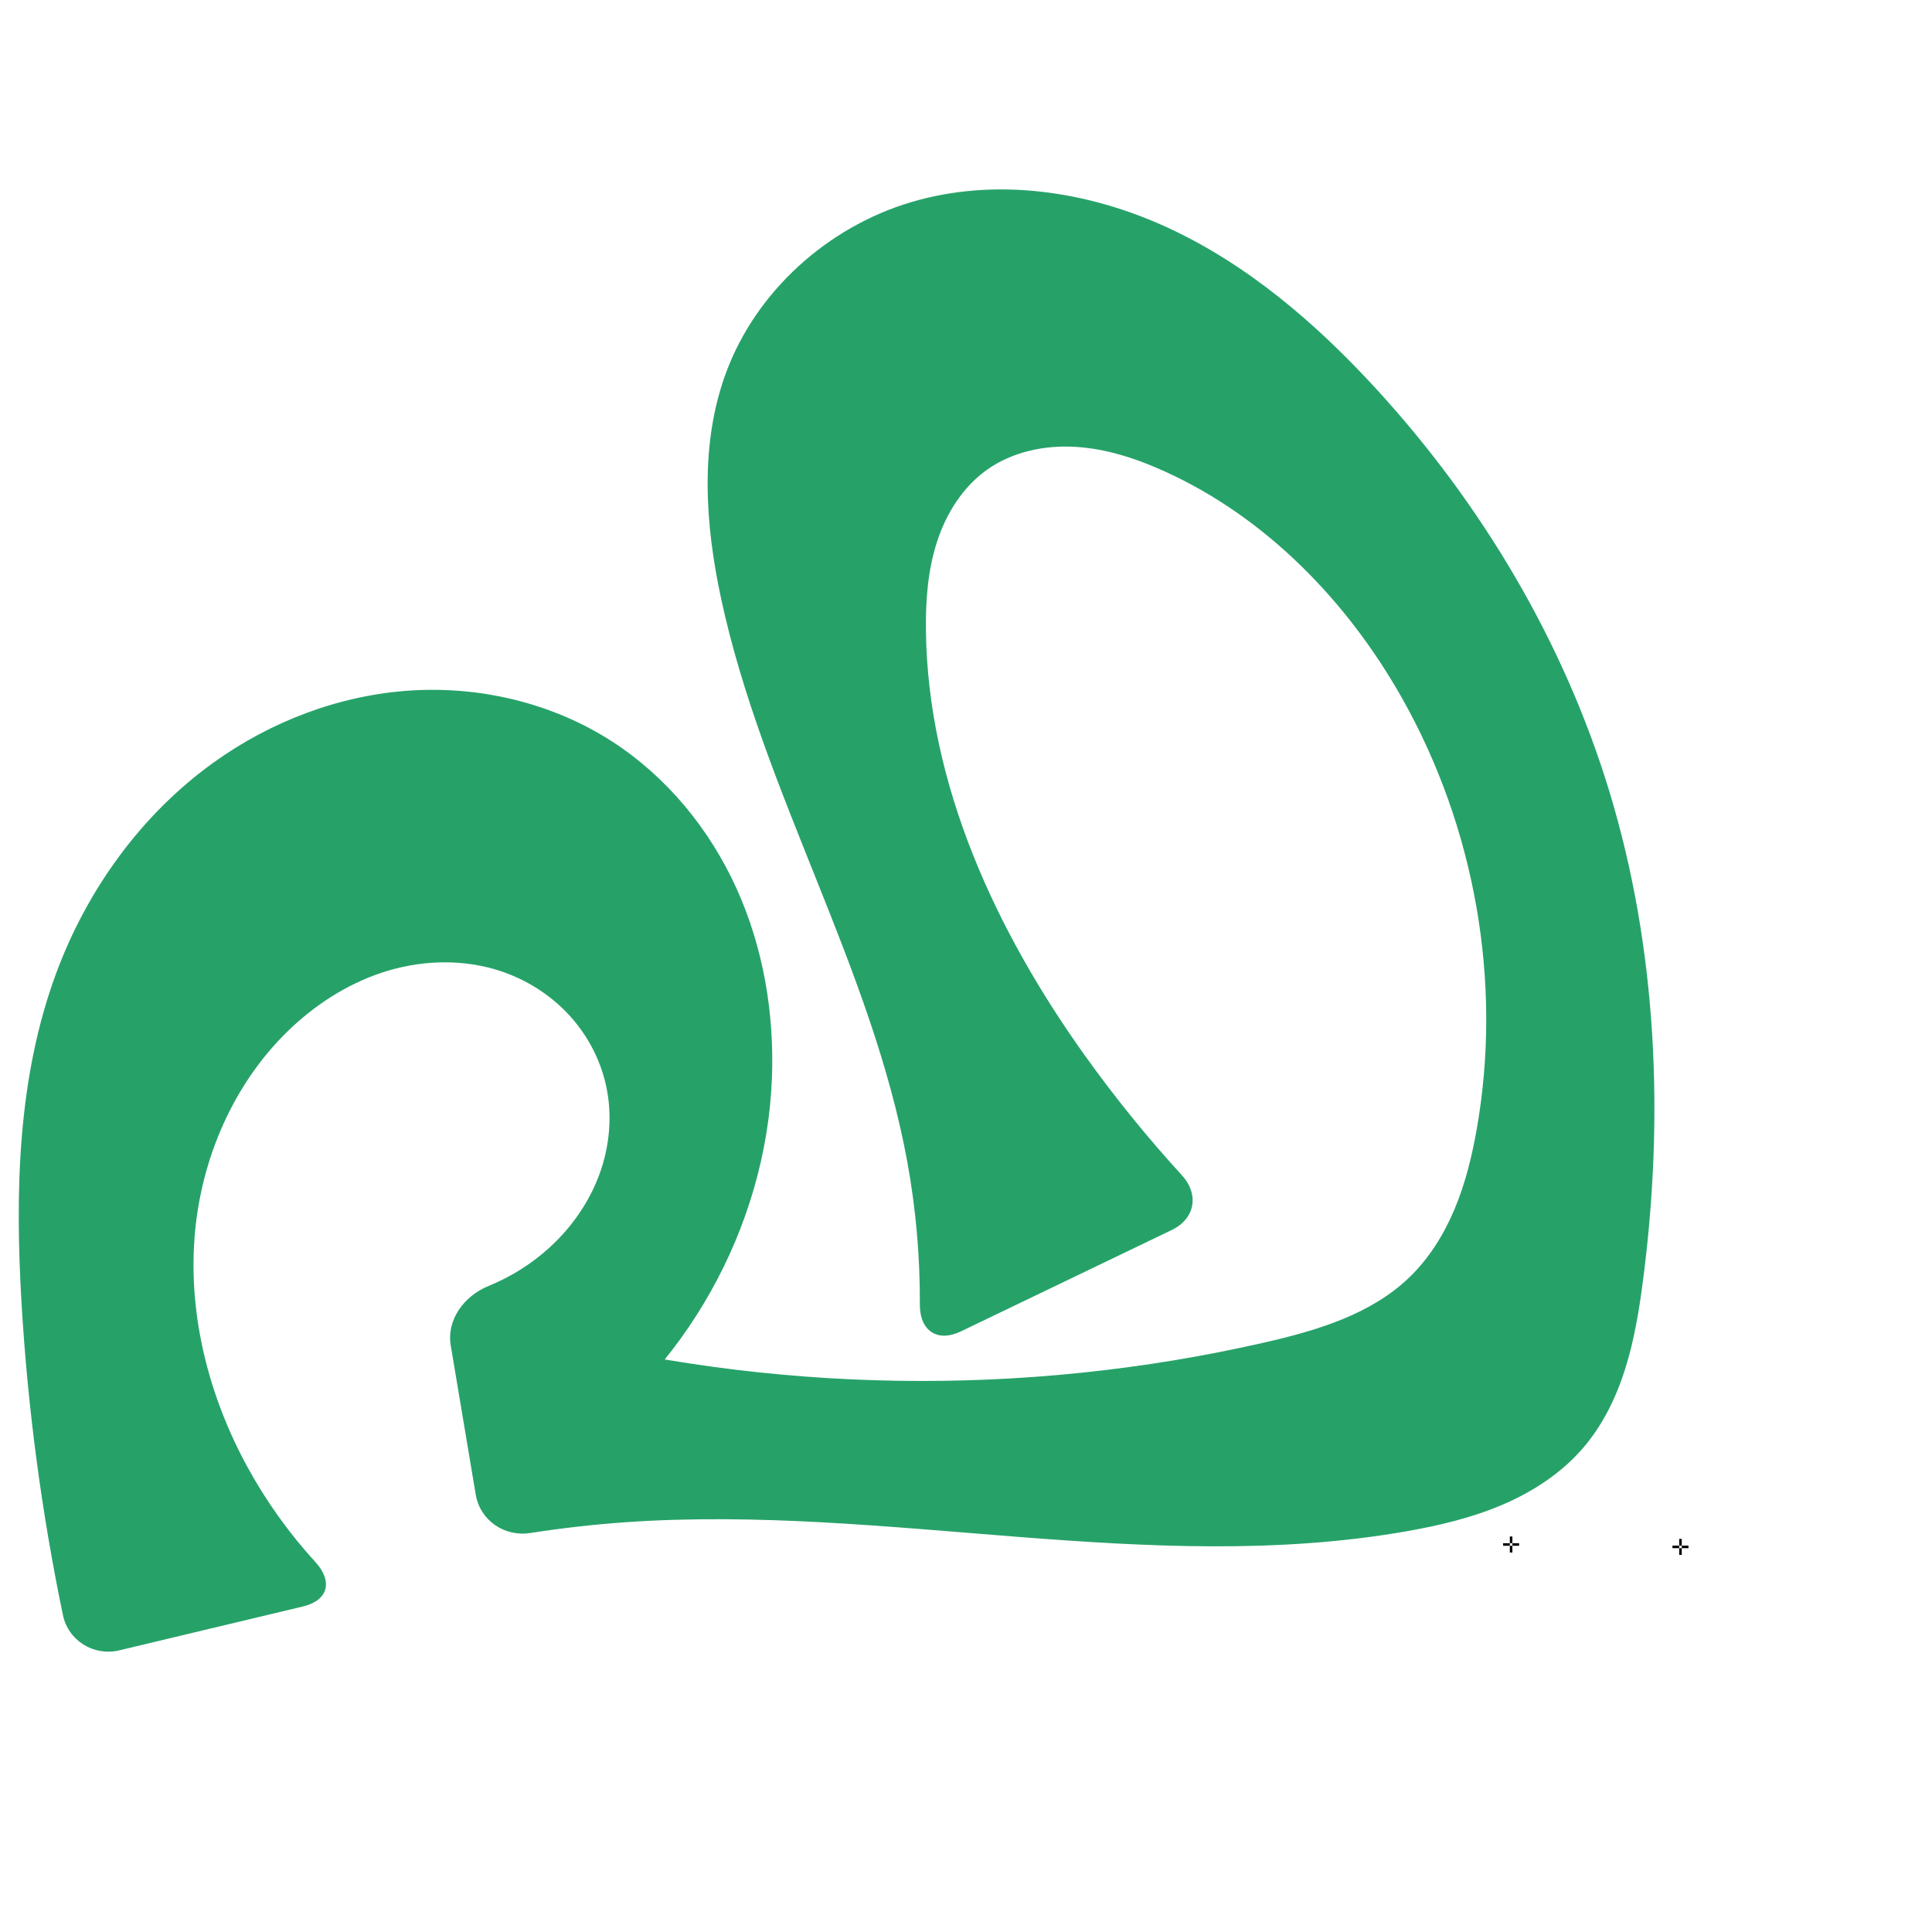
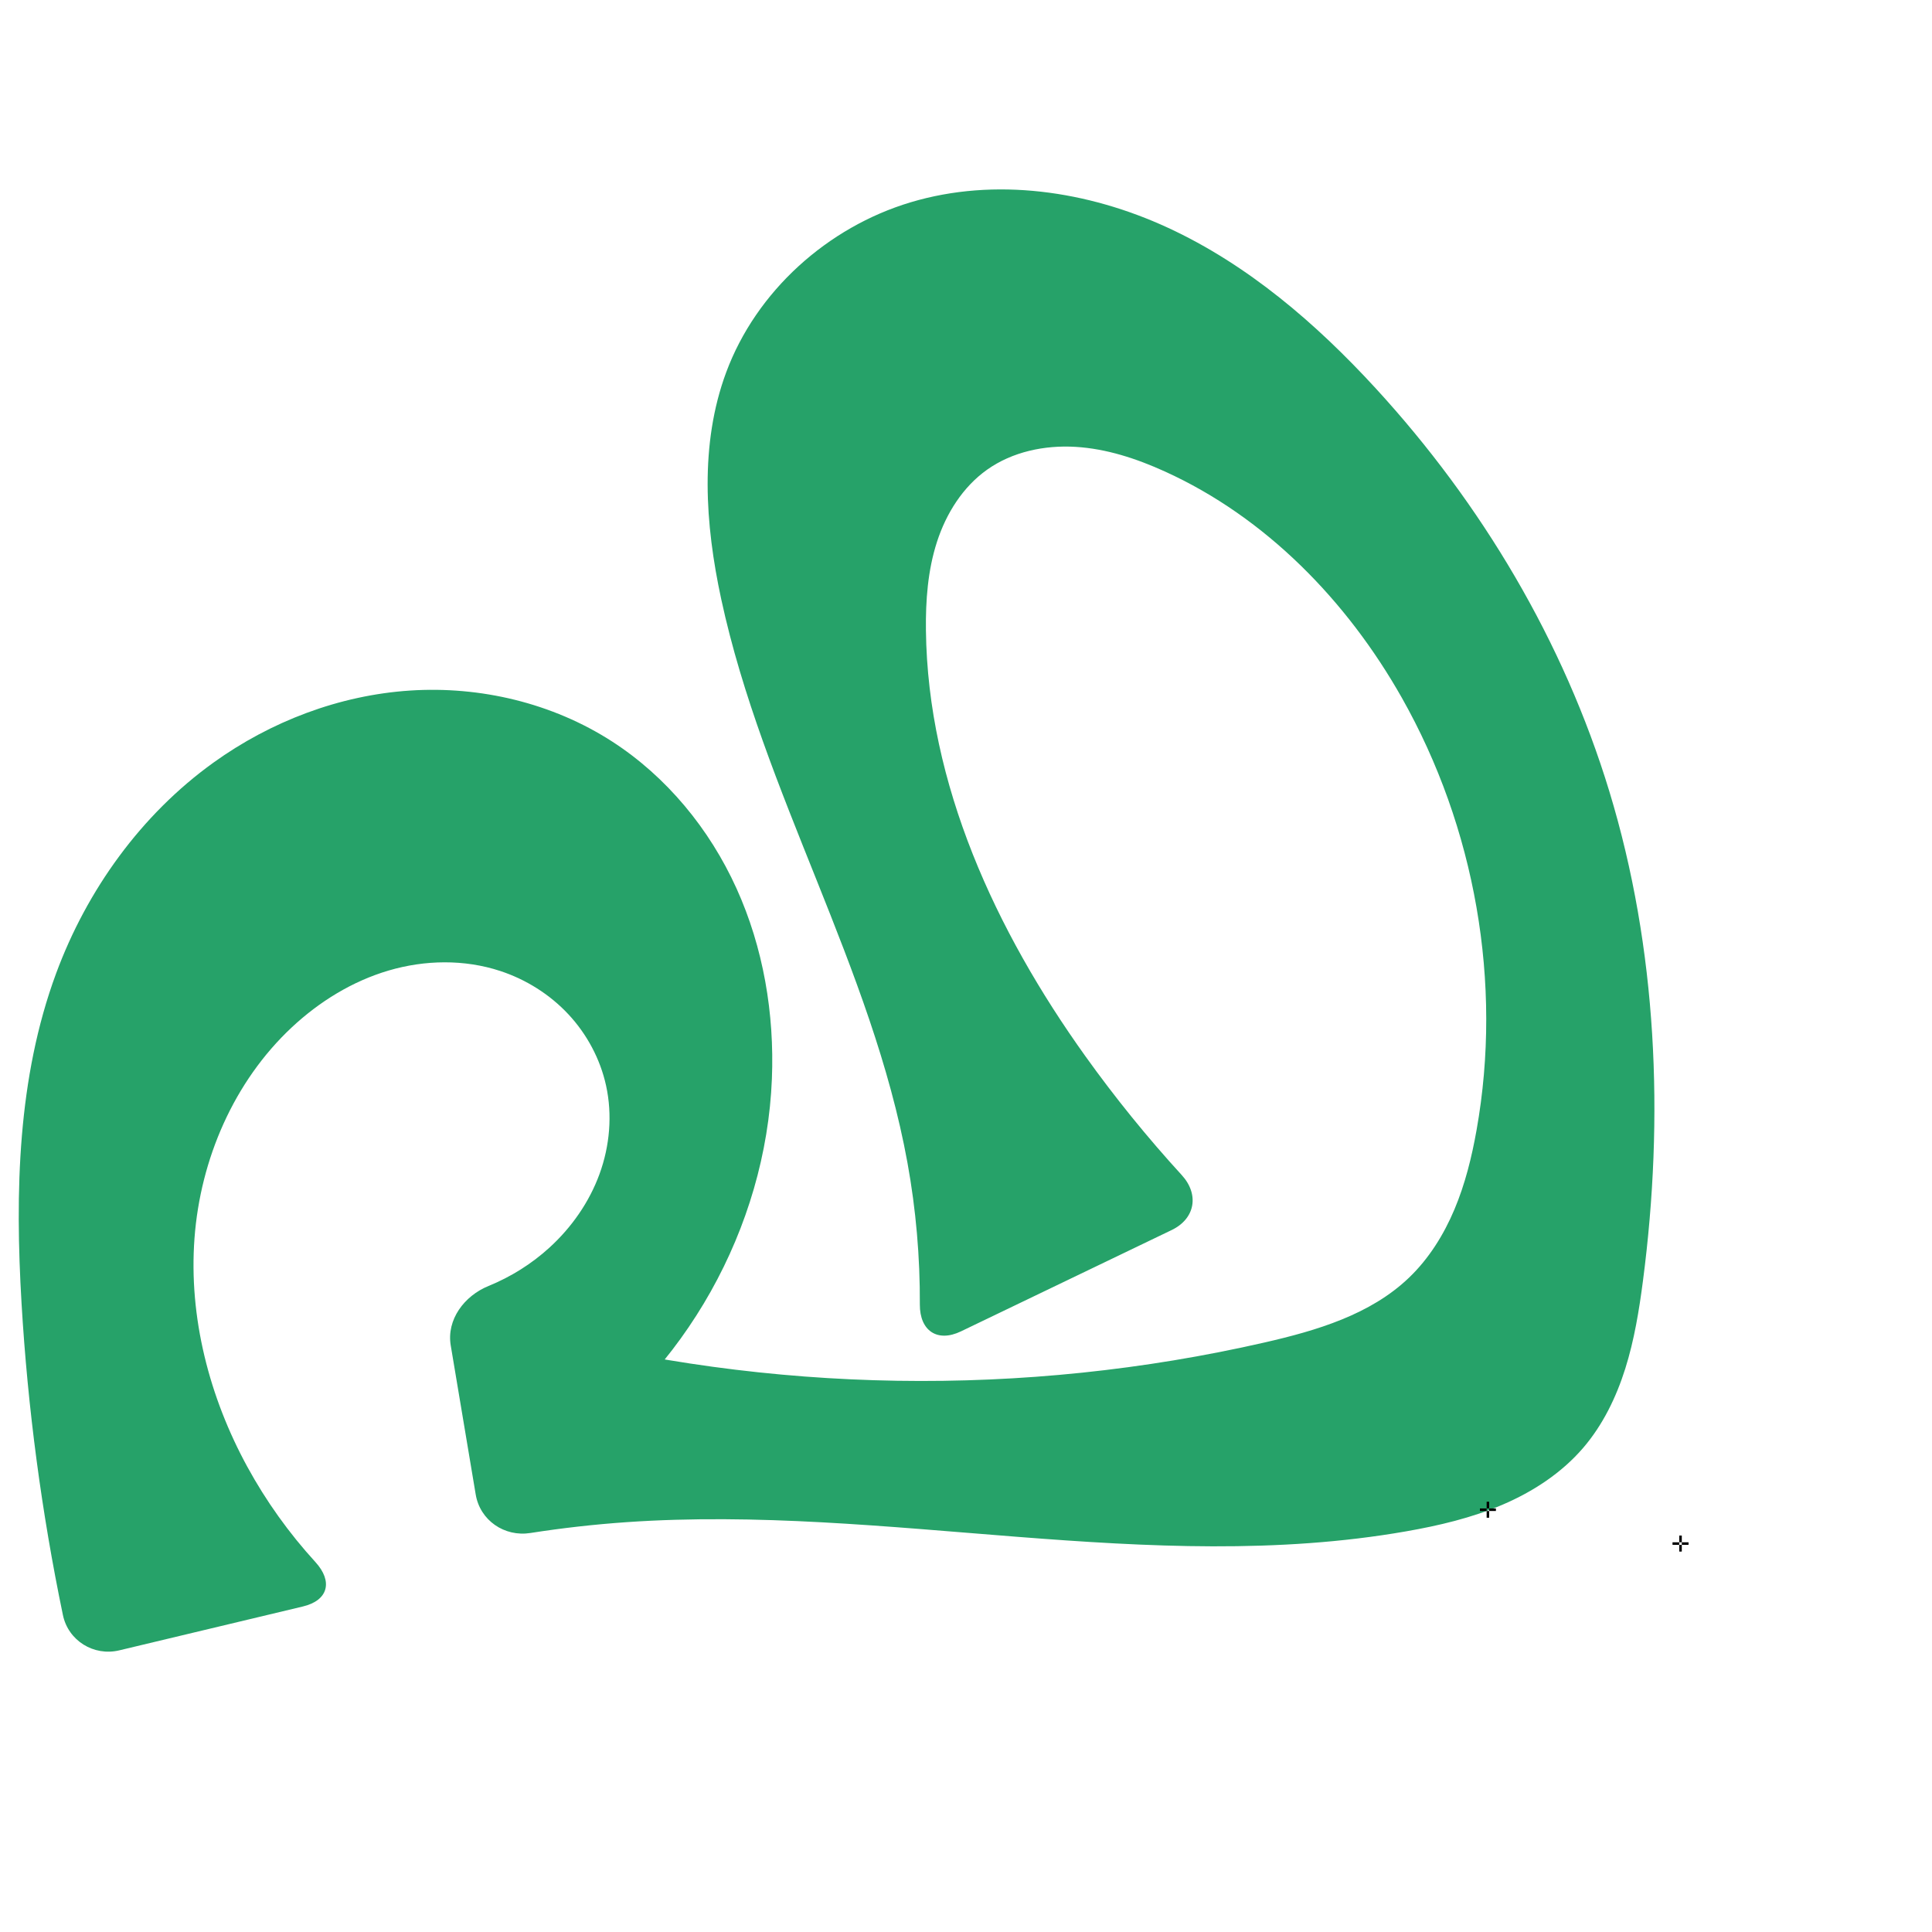
<svg xmlns="http://www.w3.org/2000/svg" xml:space="preserve" width="1000" height="1000" version="1.1" style="clip-rule:evenodd;fill-rule:evenodd;image-rendering:optimizeQuality;shape-rendering:geometricPrecision;text-rendering:geometricPrecision" viewBox="0 0 1000 1000" id="svg10">
  <defs id="defs4">
    <style type="text/css" id="style2">
   
    .fil0 {fill:#EF7F1A;fill-rule:nonzero}
   
  </style>
  </defs>
  <path style="display:inline;fill:#26a269;fill-rule:nonzero;stroke:none;stroke-width:2.108px;stroke-linecap:butt;stroke-linejoin:miter;stroke-opacity:1" d="M 11.148,674.513 C 7.757,616.998 9.062,557.903 29.032,503.861 44.999,460.653 73.077,421.62 110.477,394.73 c 29.686,-21.344 65.166,-34.872 101.648,-37.292 36.482,-2.42 73.844,6.48 104.579,26.282 28.344,18.262 50.587,45.407 64.507,76.117 13.92,30.71 19.671,64.862 18.321,98.552 -3.088,77.095 -44.937,151.664 -109.136,194.463 l -15.46,-64.065 c 123.568,32.46 254.992,34.57 379.538,6.094 26.975,-6.167 54.809,-14.394 74.798,-33.528 10.296,-9.856 18.001,-22.208 23.536,-35.343 5.535,-13.135 8.965,-27.069 11.463,-41.102 13.539,-76.065 -0.715,-156.622 -38.756,-223.867 -28.288,-50.005 -70.315,-93.289 -122.633,-117.028 -14.625,-6.636 -30.157,-11.762 -46.188,-12.72 -16.031,-0.958 -32.663,2.518 -45.764,11.808 -12.594,8.93 -21.21,22.706 -25.961,37.395 -4.751,14.689 -5.89,30.317 -5.709,45.755 0.935,79.671 36.116,155.585 82.491,220.375 15.387,21.498 32.064,42.073 49.909,61.579 9.163,10.016 7.006,22.593 -5.228,28.476 l -109.054,52.438 c -12.234,5.883 -21.338,-0.336 -21.268,-13.909 0.126,-24.587 -2.018,-49.186 -6.411,-73.378 -18.327,-100.938 -74.776,-191.489 -96.408,-291.771 -8.357,-38.742 -11.213,-80.09 2.548,-117.259 15.59,-42.111 52.514,-75.227 95.532,-88.103 43.683,-13.075 91.776,-5.942 133.165,13.192 41.389,19.134 76.684,49.519 107.522,83.107 54.826,59.714 97.348,131.101 120.943,208.657 24.8,81.518 28.429,168.606 17.416,253.099 -2.009,15.415 -4.513,30.834 -9.186,45.661 -4.673,14.827 -11.598,29.111 -21.712,40.917 -11.234,13.113 -26.095,22.793 -41.977,29.568 -15.883,6.775 -32.817,10.764 -49.826,13.738 -132.761,23.214 -268.949,-14.089 -403.401,-4.769 -16.68,1.156 -33.31,3.031 -49.829,5.617 -13.411,2.099 -26.016,-6.542 -28.259,-19.931 l -12.924,-77.138 c -2.243,-13.389 7.024,-25.697 19.569,-30.805 11.555,-4.704 22.29,-11.427 31.509,-19.835 11.459,-10.451 20.611,-23.522 25.926,-38.091 5.315,-14.569 6.716,-30.633 3.395,-45.782 -3.016,-13.756 -9.897,-26.613 -19.506,-36.907 -9.609,-10.294 -21.908,-18.019 -35.284,-22.42 -18.572,-6.11 -39.009,-5.758 -57.763,-0.234 -18.754,5.524 -35.847,16.069 -50.128,29.421 -29.959,28.01 -47.314,68.259 -50.352,109.16 -3.038,40.901 7.673,82.242 27.324,118.242 9.706,17.781 21.575,34.378 35.242,49.33 9.156,10.016 6.739,19.862 -6.465,23.017 L 61.731,854.221 C 48.528,857.376 35.321,849.215 32.559,835.924 21.509,782.736 14.344,728.742 11.148,674.513 Z" id="use1061" />
-   <text text-anchor="middle" x="782.133" y="803.571" id="bottom" style="clip-rule:evenodd;fill-rule:evenodd;image-rendering:optimizeQuality;shape-rendering:geometricPrecision;text-rendering:geometricPrecision">✛</text>
-   <g id="right" transform="translate(153.9754,1.722754)">
-     <text text-anchor="middle" x="715.829" y="803.084" id="right" style="clip-rule:evenodd;fill-rule:evenodd;image-rendering:optimizeQuality;shape-rendering:geometricPrecision;text-rendering:geometricPrecision">✛</text>
-   </g>
+   <text text-anchor="middle" x="770.133" y="785.571" id="bottom" style="clip-rule:evenodd;fill-rule:evenodd;image-rendering:optimizeQuality;shape-rendering:geometricPrecision;text-rendering:geometricPrecision">✛</text>
+   <text text-anchor="middle" x="869.829" y="803.084" id="right" style="clip-rule:evenodd;fill-rule:evenodd;image-rendering:optimizeQuality;shape-rendering:geometricPrecision;text-rendering:geometricPrecision">✛</text>
</svg>
